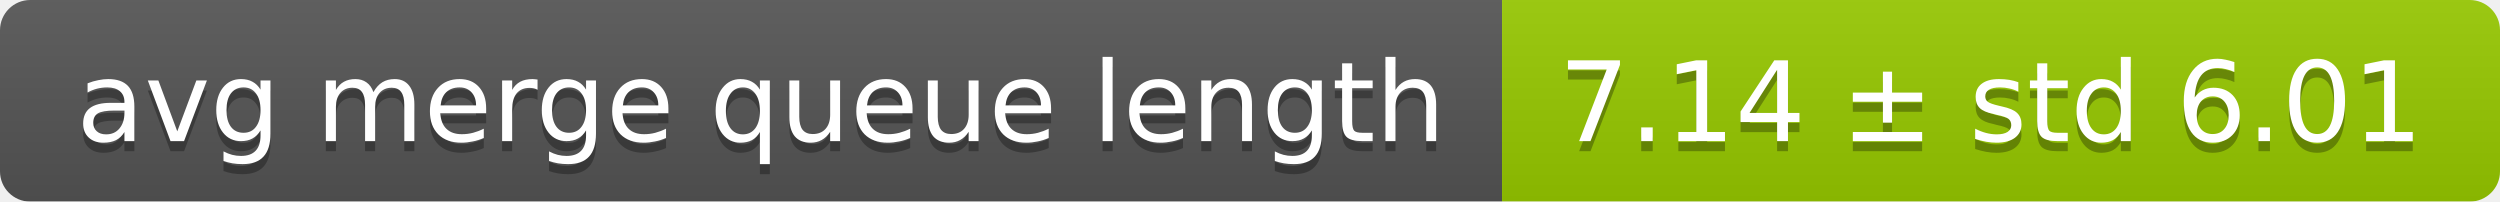
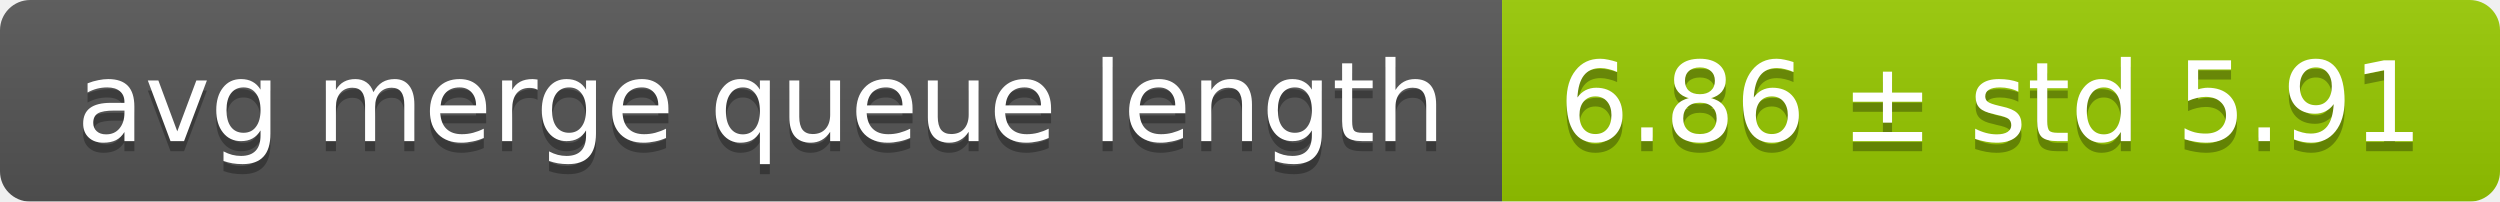
<svg xmlns="http://www.w3.org/2000/svg" width="248" height="20">
  <linearGradient id="smooth" x2="0" y2="100%">
    <stop offset="0" stop-color="#bbb" stop-opacity=".1" />
    <stop offset="1" stop-opacity=".1" />
  </linearGradient>
  <mask id="round">
    <rect width="248" height="20" rx="3" fill="#fff" />
  </mask>
  <g mask="url(#round)">
    <rect width="149" height="20" fill="#555" />
    <rect x="149" width="99" height="20" fill="#97ca00" />
    <rect width="248" height="20" fill="url(#smooth)" />
  </g>
  <g fill="#fff" text-anchor="middle" font-family="DejaVu Sans,Verdana,Geneva,sans-serif" font-size="11">
    <text x="75.5" y="15" fill="#010101" fill-opacity=".3">avg merge queue length</text>
    <text x="75.5" y="14">avg merge queue length</text>
-     <text x="197.5" y="15" fill="#010101" fill-opacity=".3">7.14 ± std 6.01</text>
-     <text x="197.5" y="14">7.14 ± std 6.01</text>
+     <text x="197.5" y="15" fill="#010101" fill-opacity=".3">6.86 ± std 5.91</text>
+     <text x="197.5" y="14">6.86 ± std 5.91</text>
  </g>
</svg>
